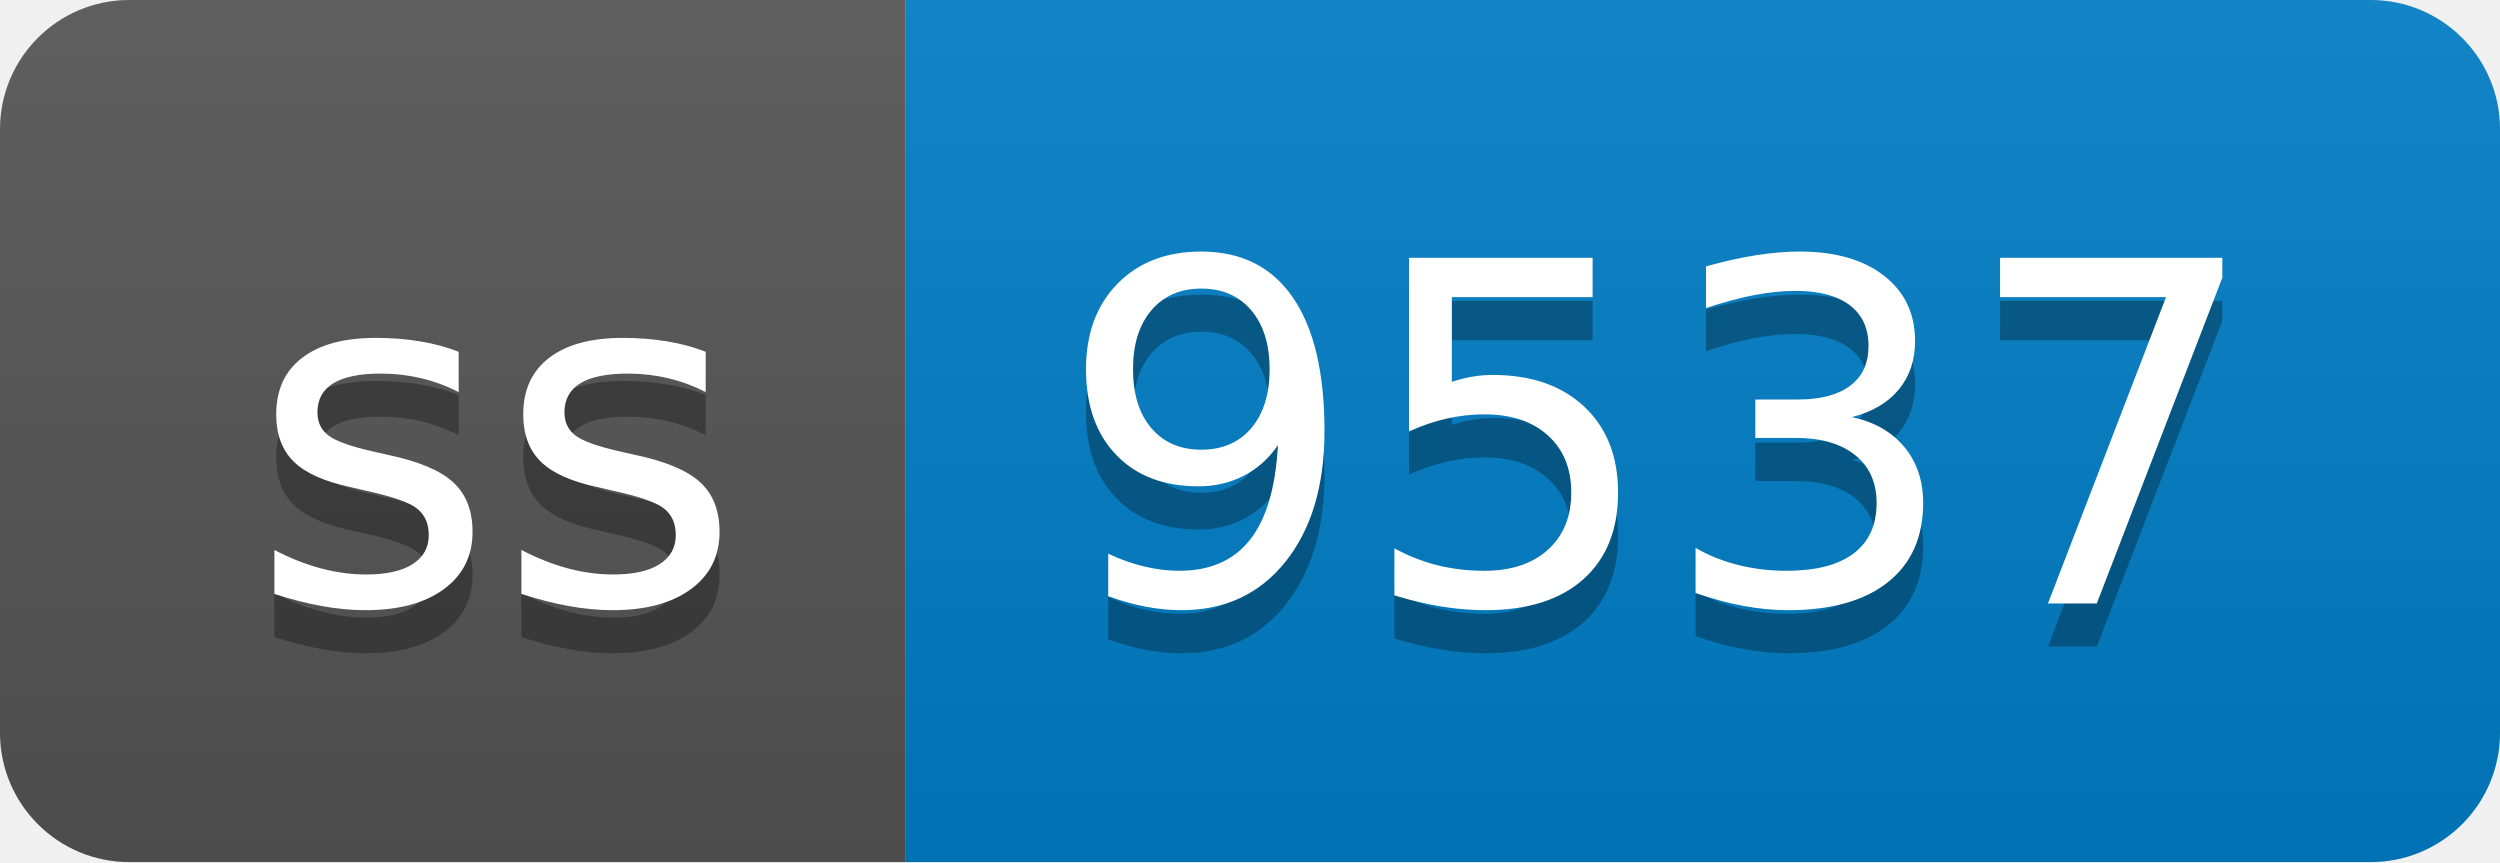
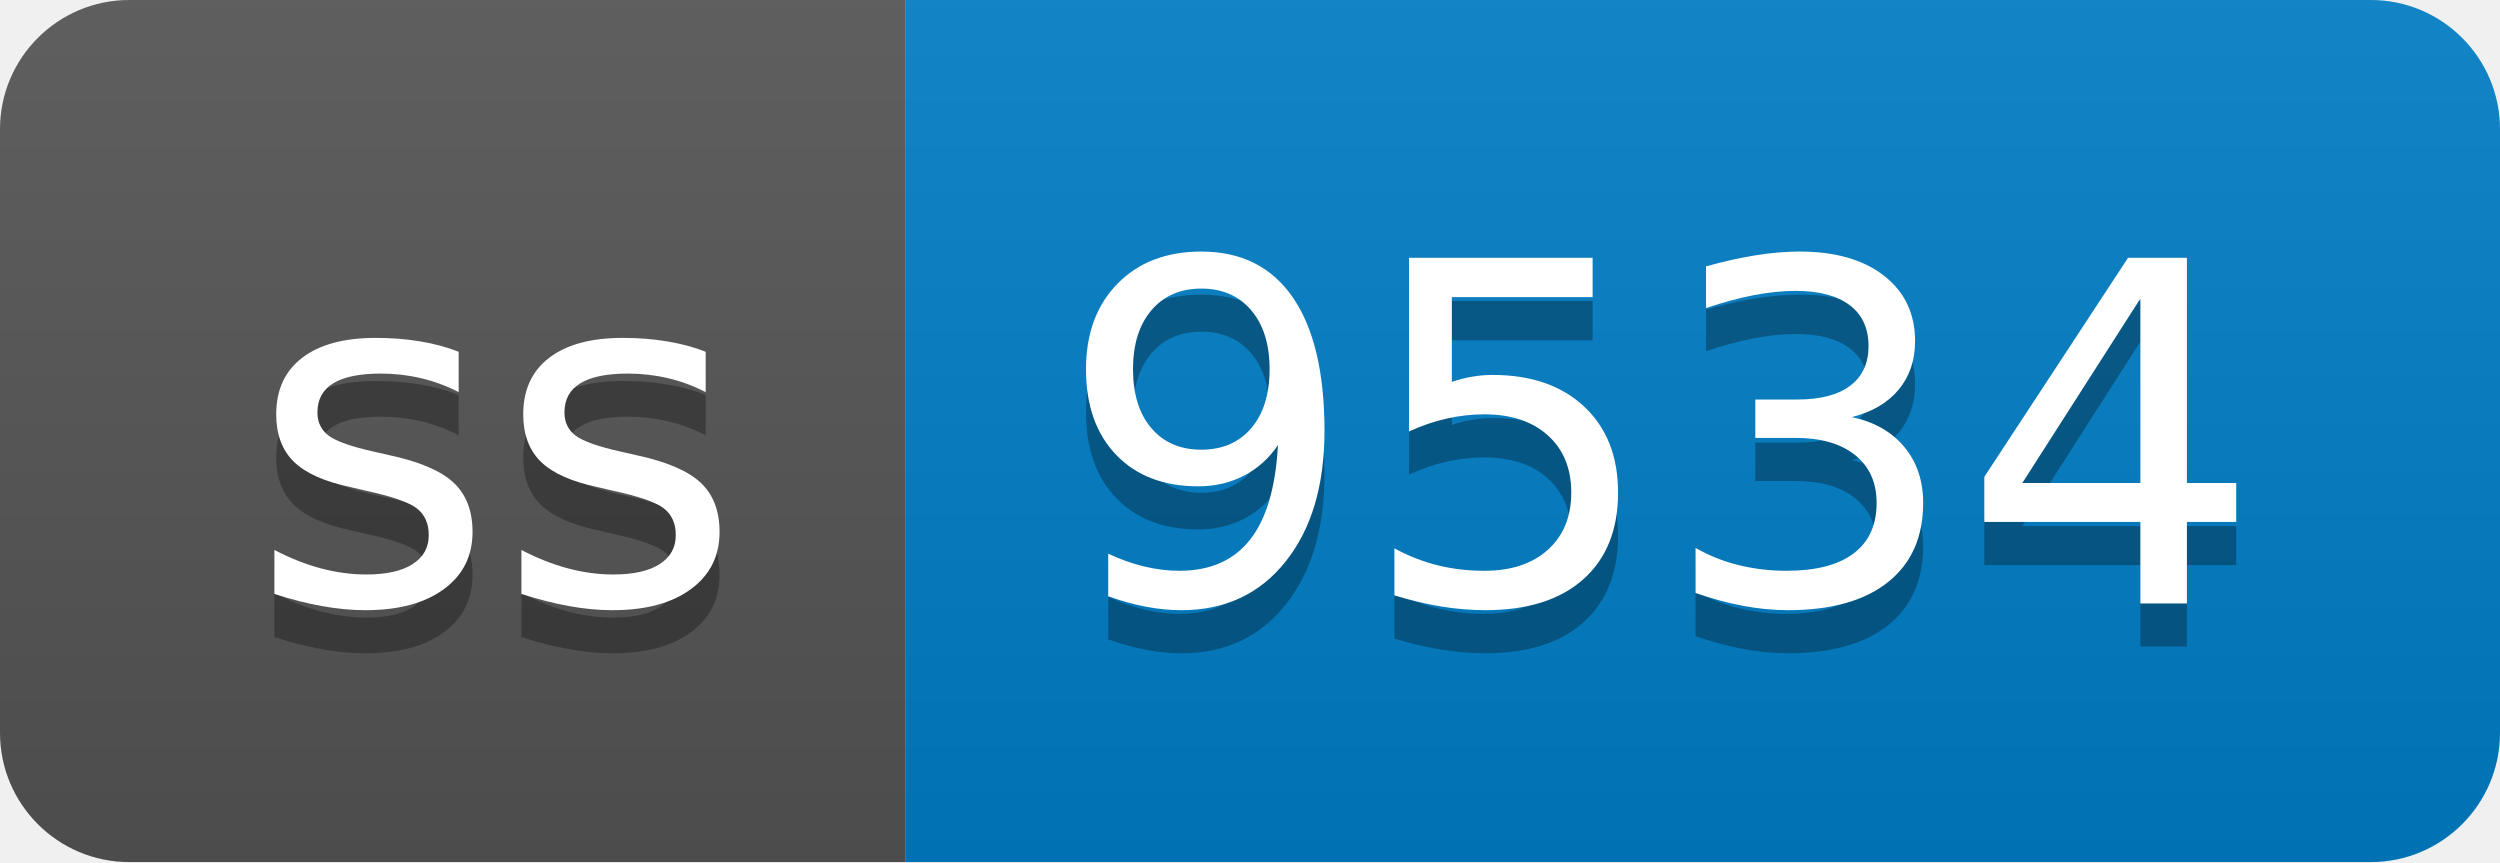
- <svg xmlns="http://www.w3.org/2000/svg" width="58" height="20" role="img" aria-label="ss: 9537">
+ <svg xmlns="http://www.w3.org/2000/svg" width="58" height="20" role="img" aria-label="ss: 9534">
  <linearGradient id="s" x2="0" y2="100%">
    <stop offset="0" stop-color="#bbb" stop-opacity=".1" />
    <stop offset="1" stop-opacity=".1" />
  </linearGradient>
  <clipPath id="r">
    <rect width="58" height="20" rx="3" fill="#fff" />
  </clipPath>
  <g clip-path="url(#r)">
    <rect width="21" height="20" fill="#555" />
    <rect x="21" width="37" height="20" fill="#007ec6" />
    <rect width="58" height="20" fill="url(#s)" />
  </g>
  <g fill="#fff" text-anchor="middle" font-family="Verdana,Geneva,DejaVu Sans,sans-serif" text-rendering="geometricPrecision" font-size="110">
    <text aria-hidden="true" x="115" y="150" fill="#010101" fill-opacity=".3" transform="scale(.1)" textLength="110">ss</text>
    <text x="115" y="140" transform="scale(.1)" fill="#fff" textLength="110">ss</text>
-     <text aria-hidden="true" x="385" y="150" fill="#010101" fill-opacity=".3" transform="scale(.1)" textLength="270">9537</text>
-     <text x="385" y="140" transform="scale(.1)" fill="#fff" textLength="270">9537</text>
+     <text aria-hidden="true" x="385" y="150" fill="#010101" fill-opacity=".3" transform="scale(.1)" textLength="270">9534</text>
+     <text x="385" y="140" transform="scale(.1)" fill="#fff" textLength="270">9534</text>
  </g>
</svg>
